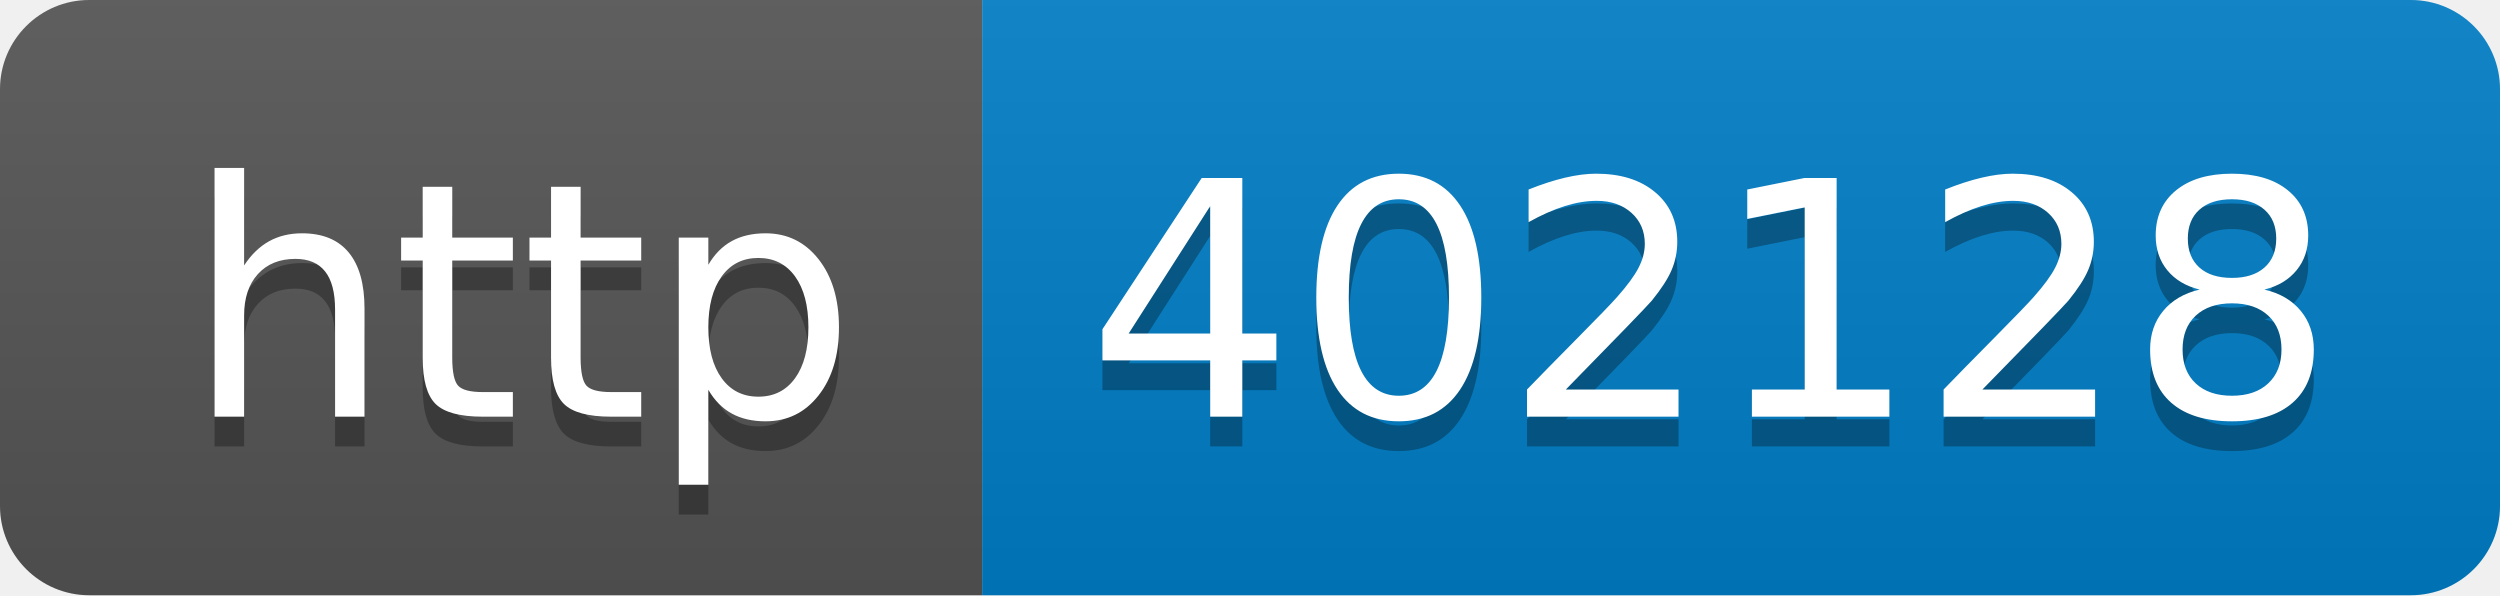
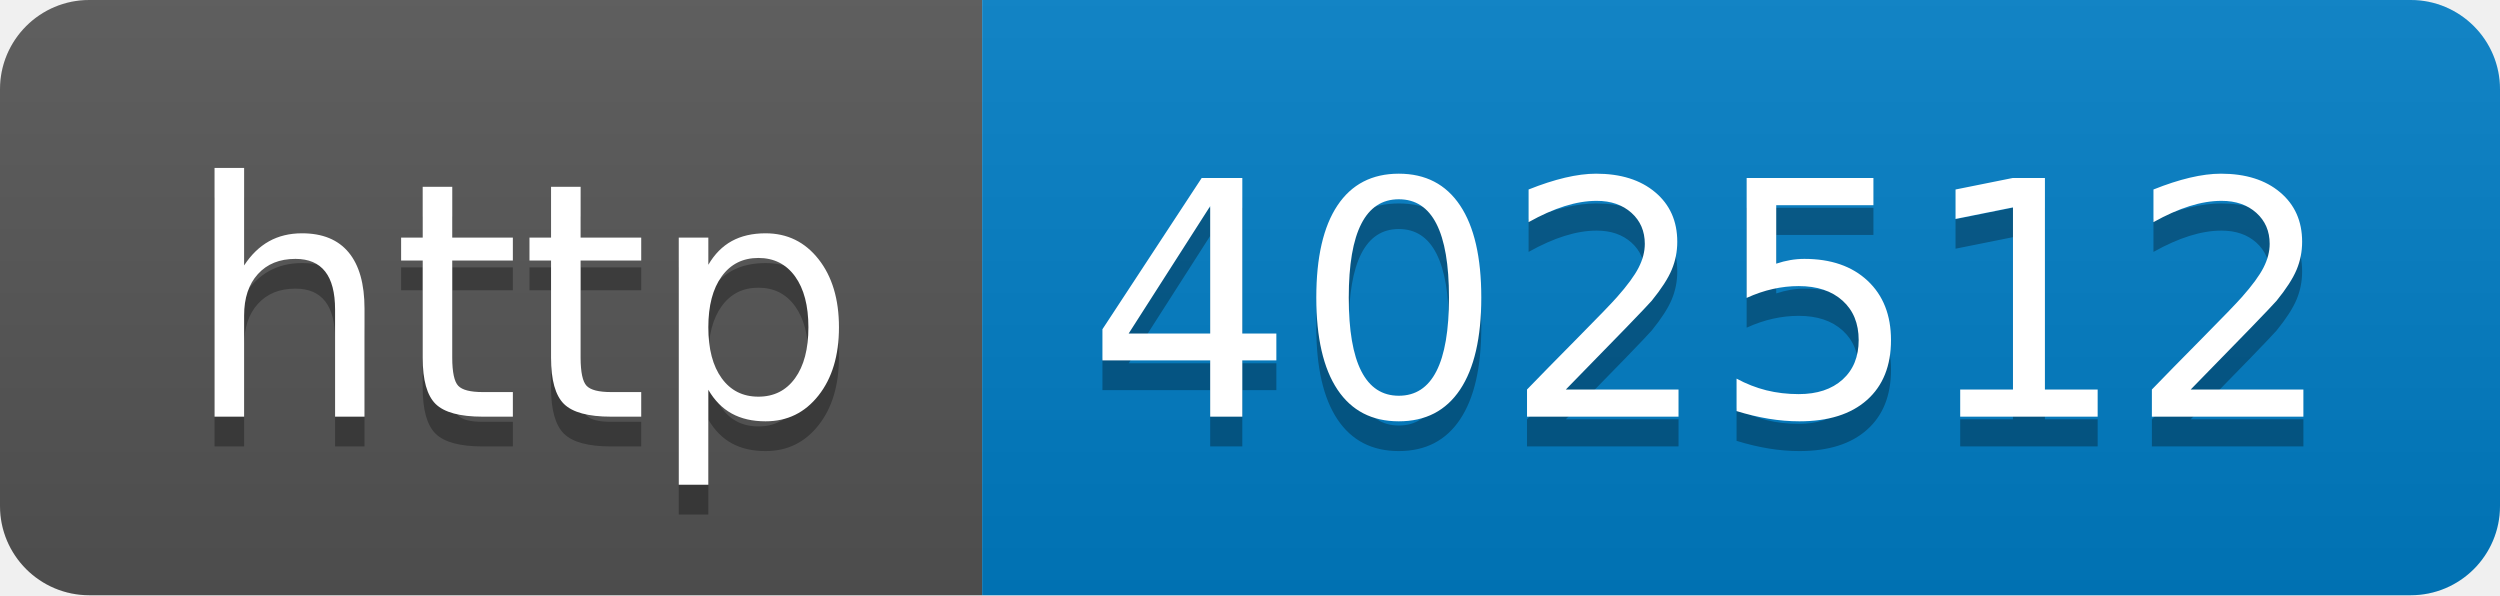
- <svg xmlns="http://www.w3.org/2000/svg" width="84" height="20" role="img" aria-label="http: 402128">
+ <svg xmlns="http://www.w3.org/2000/svg" width="84" height="20" role="img" aria-label="http: 402512">
  <linearGradient id="s" x2="0" y2="100%">
    <stop offset="0" stop-color="#bbb" stop-opacity=".1" />
    <stop offset="1" stop-opacity=".1" />
  </linearGradient>
  <clipPath id="r">
    <rect width="84" height="20" rx="3" fill="#fff" />
  </clipPath>
  <g clip-path="url(#r)">
    <rect width="33" height="20" fill="#555" />
    <rect x="33" width="51" height="20" fill="#007ec6" />
    <rect width="84" height="20" fill="url(#s)" />
  </g>
  <g fill="#fff" text-anchor="middle" font-family="Verdana,Geneva,DejaVu Sans,sans-serif" text-rendering="geometricPrecision" font-size="110">
    <text aria-hidden="true" x="175" y="150" fill="#010101" fill-opacity=".3" transform="scale(.1)" textLength="230">http</text>
    <text x="175" y="140" transform="scale(.1)" fill="#fff" textLength="230">http</text>
-     <text aria-hidden="true" x="575" y="150" fill="#010101" fill-opacity=".3" transform="scale(.1)" textLength="410">402128</text>
-     <text x="575" y="140" transform="scale(.1)" fill="#fff" textLength="410">402128</text>
+     <text aria-hidden="true" x="575" y="150" fill="#010101" fill-opacity=".3" transform="scale(.1)" textLength="410">402512</text>
+     <text x="575" y="140" transform="scale(.1)" fill="#fff" textLength="410">402512</text>
  </g>
</svg>
